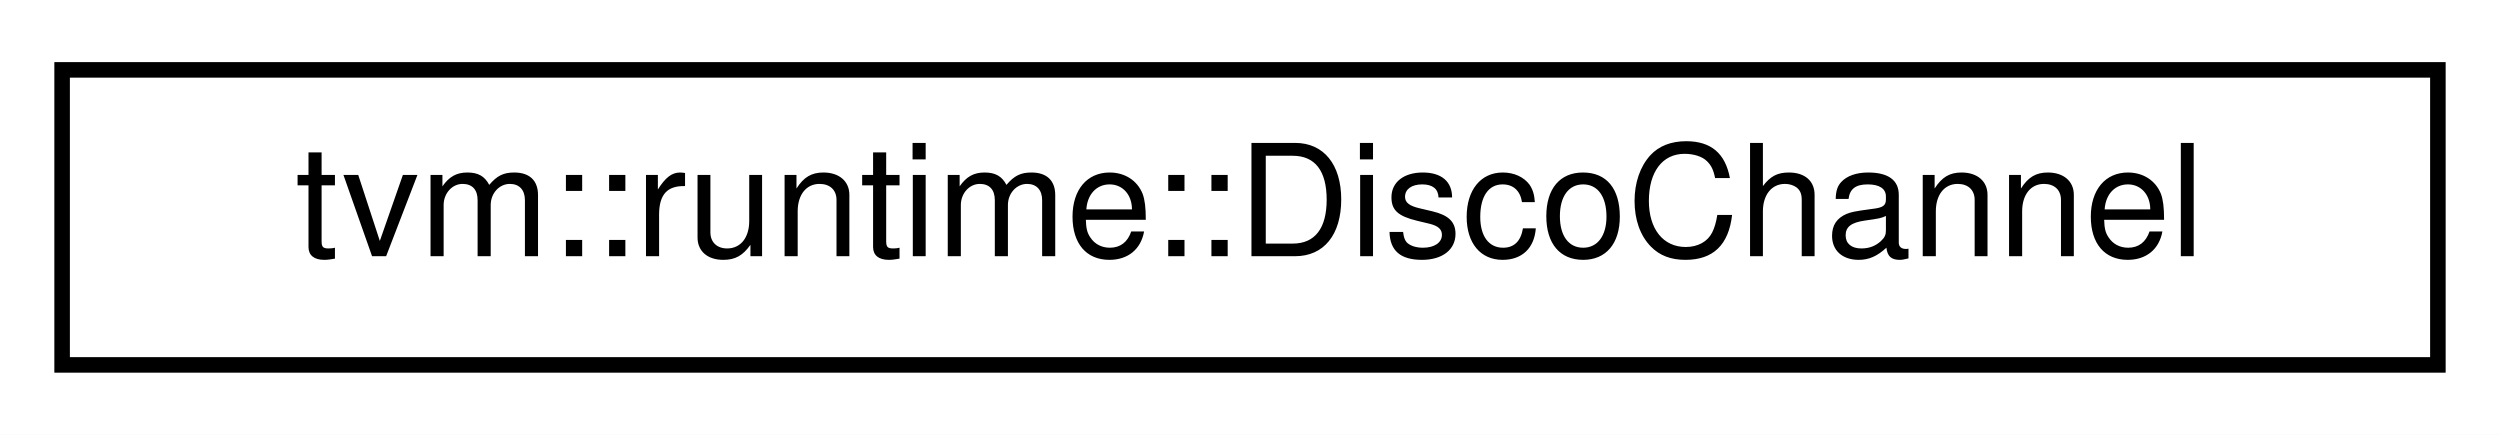
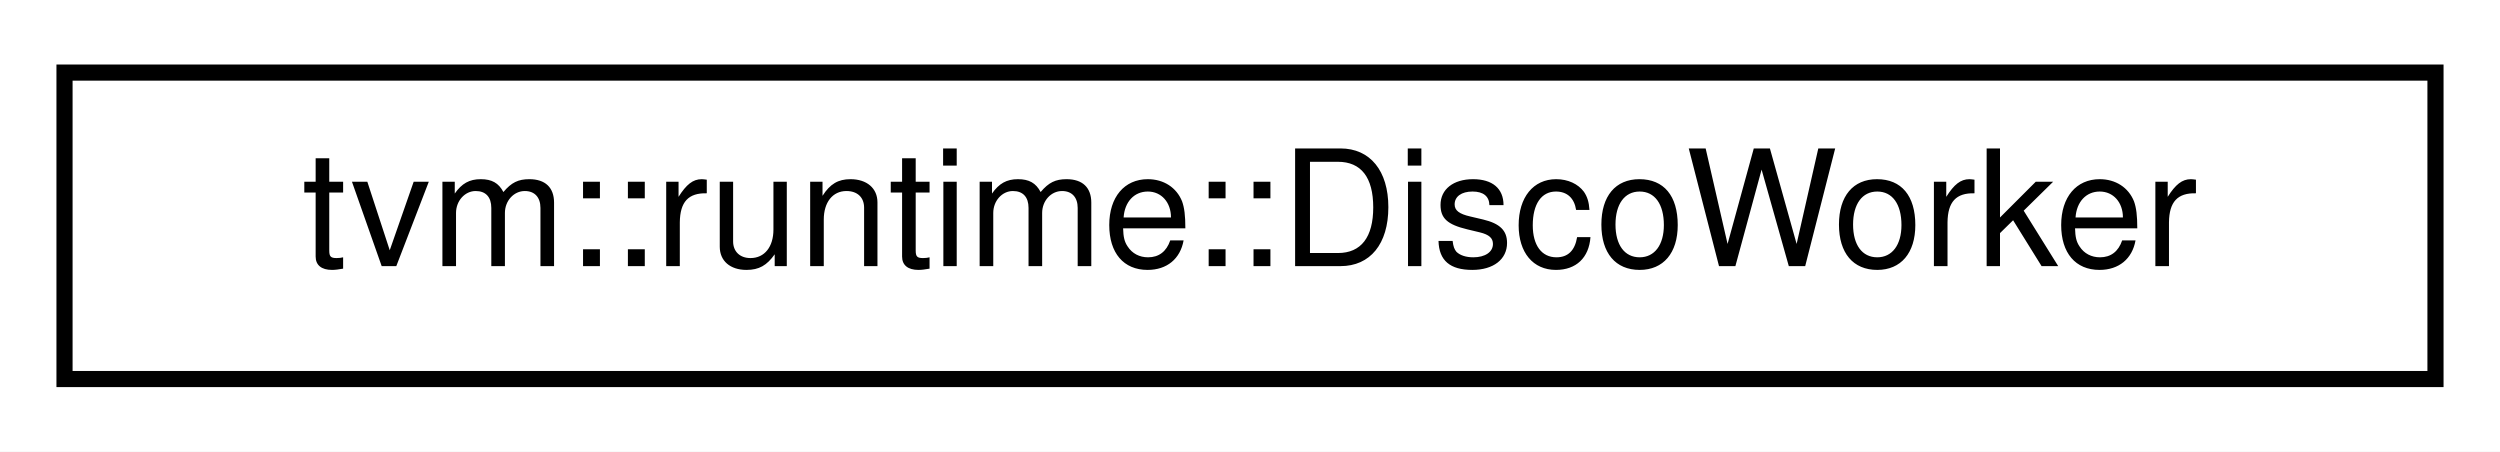
- <svg xmlns="http://www.w3.org/2000/svg" xmlns:xlink="http://www.w3.org/1999/xlink" width="161pt" height="28pt" viewBox="0.00 0.00 161.00 28.00">
+ <svg xmlns="http://www.w3.org/2000/svg" xmlns:xlink="http://www.w3.org/1999/xlink" width="155pt" height="28pt" viewBox="0.00 0.00 155.00 28.00">
  <g id="graph0" class="graph" transform="scale(1 1) rotate(0) translate(4 24)">
-     <polygon fill="white" stroke="transparent" points="-4,4 -4,-24 157,-24 157,4 -4,4" />
+     <polygon fill="white" stroke="transparent" points="-4,4 -4,-24 151,-24 151,4 -4,4" />
    <g id="node1" class="node">
      <g id="a_node1">
-         <a xlink:href="classtvm_1_1runtime_1_1DiscoChannel.html" target="_top" xlink:title="A bi-directional channel for controler-worker communication. This channel is primarily used to transf...">
-           <polygon fill="white" stroke="black" points="0,-0.5 0,-19.5 153,-19.5 153,-0.5 0,-0.5" />
-           <text text-anchor="middle" x="76.5" y="-7.5" font-family="Helvetica,sans-Serif" font-size="10.00">tvm::runtime::DiscoChannel</text>
+         <a xlink:href="classtvm_1_1runtime_1_1DiscoWorker.html" target="_top" xlink:title="A worker in Disco. It takes a channel to communication with the controler. The worker can be run in a...">
+           <polygon fill="white" stroke="black" points="0,-0.5 0,-19.5 147,-19.5 147,-0.5 0,-0.5" />
+           <text text-anchor="middle" x="73.5" y="-7.5" font-family="Helvetica,sans-Serif" font-size="10.00">tvm::runtime::DiscoWorker</text>
        </a>
      </g>
    </g>
  </g>
</svg>
